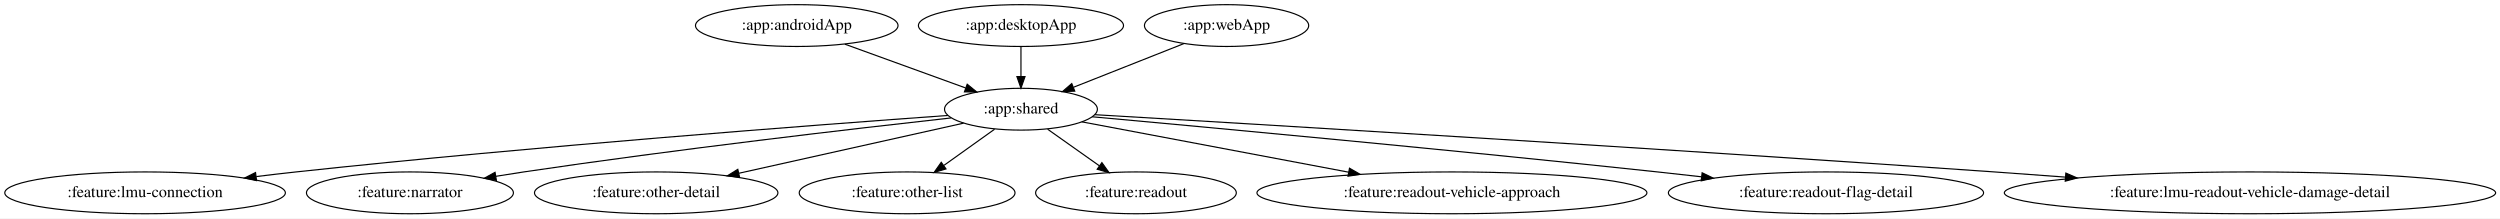
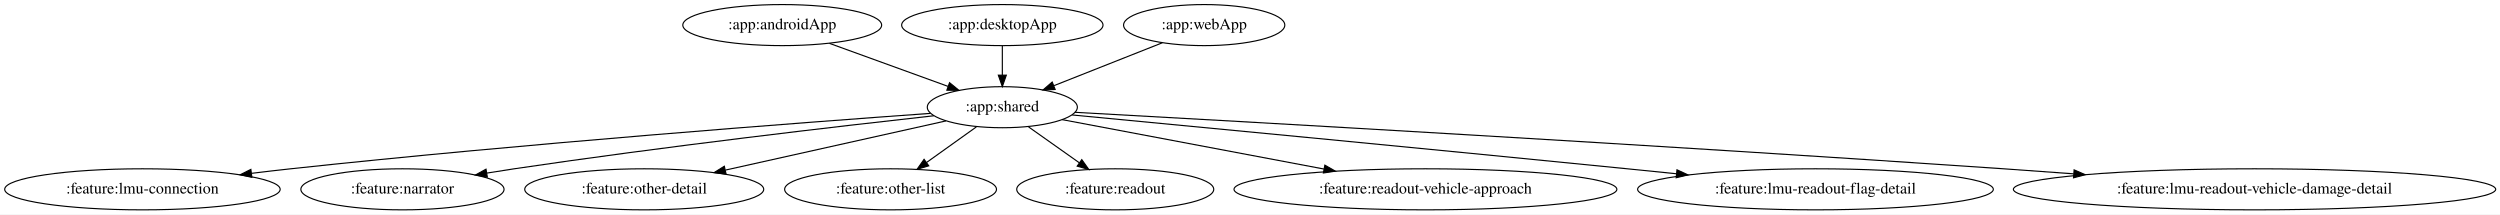
- <svg xmlns="http://www.w3.org/2000/svg" width="2152pt" height="188pt" viewBox="0.00 0.00 2152.12 188.00">
+ <svg xmlns="http://www.w3.org/2000/svg" width="2192pt" height="188pt" viewBox="0.00 0.00 2192.12 188.00">
  <g id="graph0" class="graph" transform="scale(1 1) rotate(0) translate(4 184)">
-     <polygon fill="white" stroke="transparent" points="-4,4 -4,-184 2148.12,-184 2148.12,4 -4,4" />
+     <polygon fill="white" stroke="transparent" points="-4,4 -4,-184 2188.12,-184 2188.12,4 -4,4" />
    <g id="node1" class="node">
      <ellipse fill="none" stroke="black" cx="681.89" cy="-162" rx="87.18" ry="18" />
      <text text-anchor="middle" x="681.89" y="-158.3" font-family="Times,serif" font-size="14.00">:app:androidApp</text>
    </g>
    <g id="node2" class="node">
      <ellipse fill="none" stroke="black" cx="874.89" cy="-90" rx="65.79" ry="18" />
      <text text-anchor="middle" x="874.89" y="-86.3" font-family="Times,serif" font-size="14.00">:app:shared</text>
    </g>
    <g id="edge1" class="edge">
      <path fill="none" stroke="black" d="M723.29,-145.98C753.81,-134.92 795.38,-119.84 827.27,-108.27" />
      <polygon fill="black" stroke="black" points="828.62,-111.5 836.83,-104.8 826.24,-104.92 828.62,-111.5" />
    </g>
    <g id="node4" class="node">
      <ellipse fill="none" stroke="black" cx="120.89" cy="-18" rx="120.78" ry="18" />
      <text text-anchor="middle" x="120.89" y="-14.3" font-family="Times,serif" font-size="14.00">:feature:lmu-connection</text>
    </g>
    <g id="edge3" class="edge">
      <path fill="none" stroke="black" d="M811.91,-84.6C699.23,-76.51 455.73,-58.08 250.89,-36 239.77,-34.8 228.14,-33.44 216.59,-32.02" />
      <polygon fill="black" stroke="black" points="216.84,-28.52 206.49,-30.75 215.97,-35.47 216.84,-28.52" />
    </g>
    <g id="node5" class="node">
      <ellipse fill="none" stroke="black" cx="348.89" cy="-18" rx="89.08" ry="18" />
      <text text-anchor="middle" x="348.89" y="-14.3" font-family="Times,serif" font-size="14.00">:feature:narrator</text>
    </g>
    <g id="edge4" class="edge">
      <path fill="none" stroke="black" d="M814.87,-82.5C731.96,-73.31 577.79,-55.45 446.89,-36 439.06,-34.84 430.89,-33.54 422.75,-32.21" />
      <polygon fill="black" stroke="black" points="423.31,-28.75 412.87,-30.56 422.15,-35.66 423.31,-28.75" />
    </g>
    <g id="node6" class="node">
      <ellipse fill="none" stroke="black" cx="560.89" cy="-18" rx="104.78" ry="18" />
      <text text-anchor="middle" x="560.89" y="-14.3" font-family="Times,serif" font-size="14.00">:feature:other-detail</text>
    </g>
    <g id="edge5" class="edge">
      <path fill="none" stroke="black" d="M825.48,-77.99C773.48,-66.39 691.14,-48.04 632.13,-34.88" />
      <polygon fill="black" stroke="black" points="632.65,-31.41 622.13,-32.65 631.13,-38.24 632.65,-31.41" />
    </g>
    <g id="node7" class="node">
      <ellipse fill="none" stroke="black" cx="776.89" cy="-18" rx="92.88" ry="18" />
      <text text-anchor="middle" x="776.89" y="-14.3" font-family="Times,serif" font-size="14.00">:feature:other-list</text>
    </g>
    <g id="edge6" class="edge">
      <path fill="none" stroke="black" d="M852.16,-72.76C839.24,-63.53 822.85,-51.83 808.67,-41.7" />
      <polygon fill="black" stroke="black" points="810.35,-38.6 800.18,-35.63 806.28,-44.29 810.35,-38.6" />
    </g>
    <g id="node8" class="node">
      <ellipse fill="none" stroke="black" cx="973.89" cy="-18" rx="86.38" ry="18" />
      <text text-anchor="middle" x="973.89" y="-14.3" font-family="Times,serif" font-size="14.00">:feature:readout</text>
    </g>
    <g id="edge7" class="edge">
      <path fill="none" stroke="black" d="M897.85,-72.76C911.12,-63.38 928.01,-51.44 942.5,-41.19" />
      <polygon fill="black" stroke="black" points="944.56,-44.02 950.71,-35.39 940.52,-38.31 944.56,-44.02" />
    </g>
    <g id="node9" class="node">
      <ellipse fill="none" stroke="black" cx="1245.89" cy="-18" rx="167.87" ry="18" />
      <text text-anchor="middle" x="1245.89" y="-14.3" font-family="Times,serif" font-size="14.00">:feature:readout-vehicle-approach</text>
    </g>
    <g id="edge8" class="edge">
      <path fill="none" stroke="black" d="M927.26,-79.12C986.87,-67.87 1085.26,-49.31 1156.96,-35.78" />
      <polygon fill="black" stroke="black" points="1157.71,-39.2 1166.89,-33.91 1156.41,-32.32 1157.71,-39.2" />
    </g>
    <g id="node10" class="node">
-       <ellipse fill="none" stroke="black" cx="1567.89" cy="-18" rx="135.68" ry="18" />
-       <text text-anchor="middle" x="1567.89" y="-14.3" font-family="Times,serif" font-size="14.00">:feature:readout-flag-detail</text>
+       <ellipse fill="none" stroke="black" cx="1587.89" cy="-18" rx="155.97" ry="18" />
+       <text text-anchor="middle" x="1587.89" y="-14.3" font-family="Times,serif" font-size="14.00">:feature:lmu-readout-flag-detail</text>
    </g>
    <g id="edge9" class="edge">
-       <path fill="none" stroke="black" d="M936.16,-83.48C1037.49,-74.27 1246.35,-54.88 1422.89,-36 1435.12,-34.69 1447.92,-33.27 1460.64,-31.82" />
-       <polygon fill="black" stroke="black" points="1461.28,-35.27 1470.81,-30.66 1460.48,-28.32 1461.28,-35.27" />
+       <path fill="none" stroke="black" d="M936.13,-83.2C1037.42,-73.59 1246.22,-53.64 1422.89,-36 1436.86,-34.6 1451.49,-33.12 1466.03,-31.64" />
+       <polygon fill="black" stroke="black" points="1466.47,-35.11 1476.07,-30.62 1465.76,-28.15 1466.47,-35.11" />
    </g>
    <g id="node11" class="node">
-       <ellipse fill="none" stroke="black" cx="1932.89" cy="-18" rx="211.46" ry="18" />
-       <text text-anchor="middle" x="1932.89" y="-14.3" font-family="Times,serif" font-size="14.00">:feature:lmu-readout-vehicle-damage-detail</text>
+       <ellipse fill="none" stroke="black" cx="1972.89" cy="-18" rx="211.46" ry="18" />
+       <text text-anchor="middle" x="1972.89" y="-14.3" font-family="Times,serif" font-size="14.00">:feature:lmu-readout-vehicle-damage-detail</text>
    </g>
    <g id="edge10" class="edge">
-       <path fill="none" stroke="black" d="M938.51,-85.28C1078.52,-77.03 1423.87,-56.31 1712.89,-36 1732.68,-34.61 1753.46,-33.09 1774.02,-31.54" />
-       <polygon fill="black" stroke="black" points="1774.39,-35.02 1784.1,-30.78 1773.86,-28.04 1774.39,-35.02" />
+       <path fill="none" stroke="black" d="M938.54,-85.53C1083.24,-77.55 1448,-56.98 1752.89,-36 1772.76,-34.63 1793.63,-33.12 1814.28,-31.58" />
+       <polygon fill="black" stroke="black" points="1814.69,-35.06 1824.4,-30.82 1814.16,-28.08 1814.69,-35.06" />
    </g>
    <g id="node3" class="node">
      <ellipse fill="none" stroke="black" cx="874.89" cy="-162" rx="88.28" ry="18" />
      <text text-anchor="middle" x="874.89" y="-158.3" font-family="Times,serif" font-size="14.00">:app:desktopApp</text>
    </g>
    <g id="edge2" class="edge">
      <path fill="none" stroke="black" d="M874.89,-143.7C874.89,-135.98 874.89,-126.71 874.89,-118.11" />
      <polygon fill="black" stroke="black" points="878.39,-118.1 874.89,-108.1 871.39,-118.1 878.39,-118.1" />
    </g>
    <g id="node12" class="node">
      <ellipse fill="none" stroke="black" cx="1051.89" cy="-162" rx="70.69" ry="18" />
      <text text-anchor="middle" x="1051.89" y="-158.3" font-family="Times,serif" font-size="14.00">:app:webApp</text>
    </g>
    <g id="edge11" class="edge">
      <path fill="none" stroke="black" d="M1015.21,-146.5C987.65,-135.59 949.73,-120.6 920.25,-108.94" />
      <polygon fill="black" stroke="black" points="921.2,-105.55 910.61,-105.13 918.62,-112.06 921.2,-105.55" />
    </g>
  </g>
</svg>
